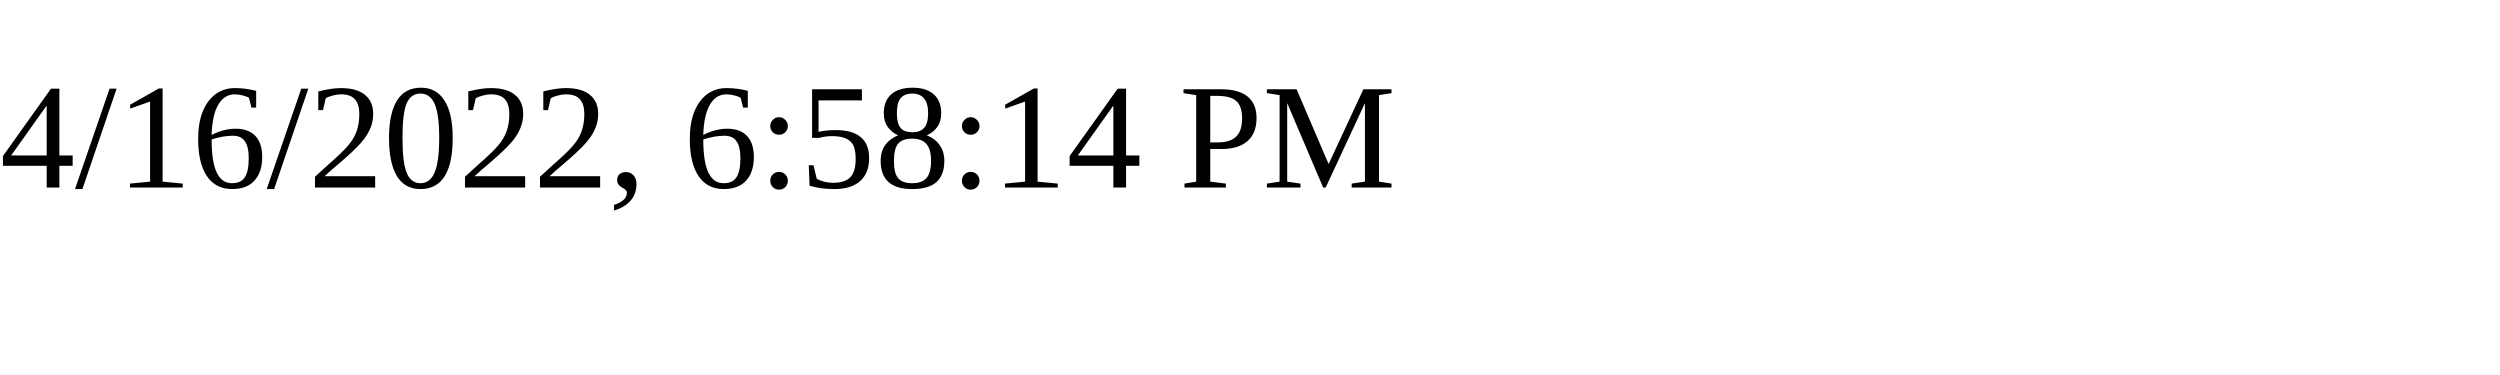
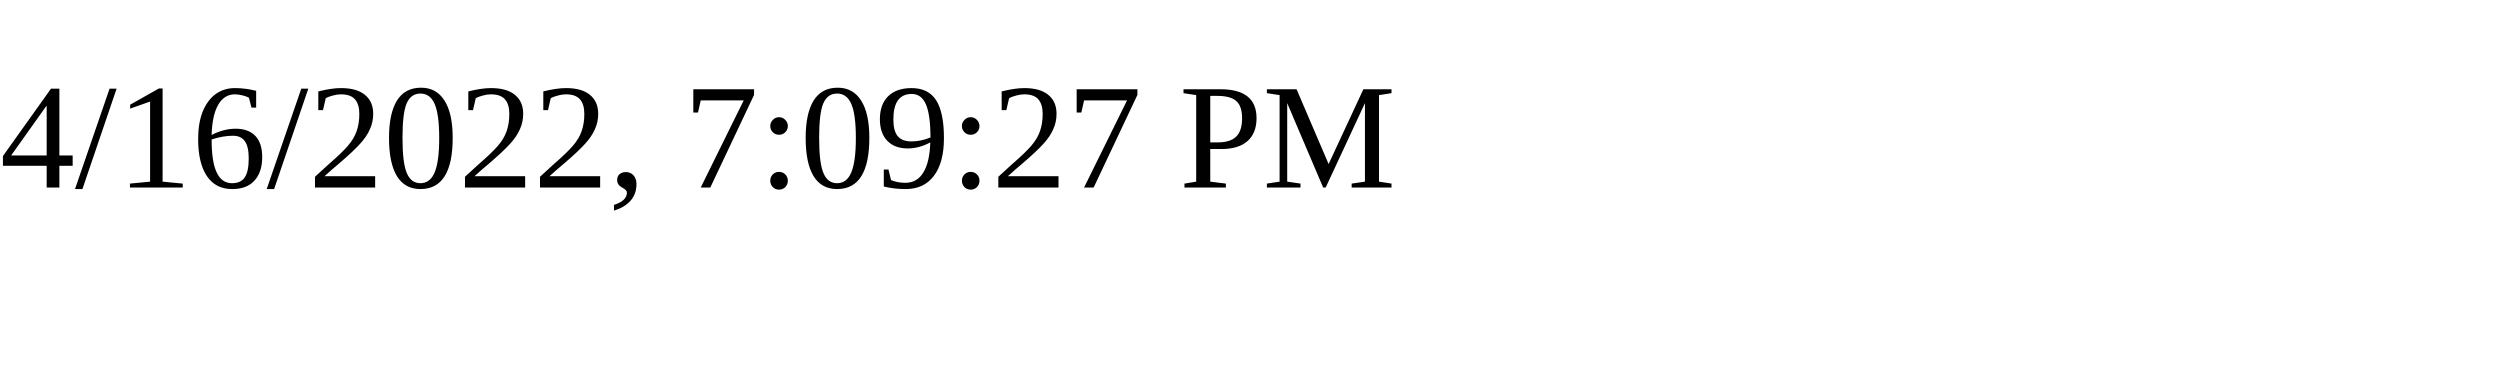
<svg xmlns="http://www.w3.org/2000/svg" height="30" width="200">
-   <text x="0" y="15">4/16/2022, 6:58:14 PM</text>
+   <text x="0" y="15">4/16/2022, 7:09:27 PM</text>
</svg>
